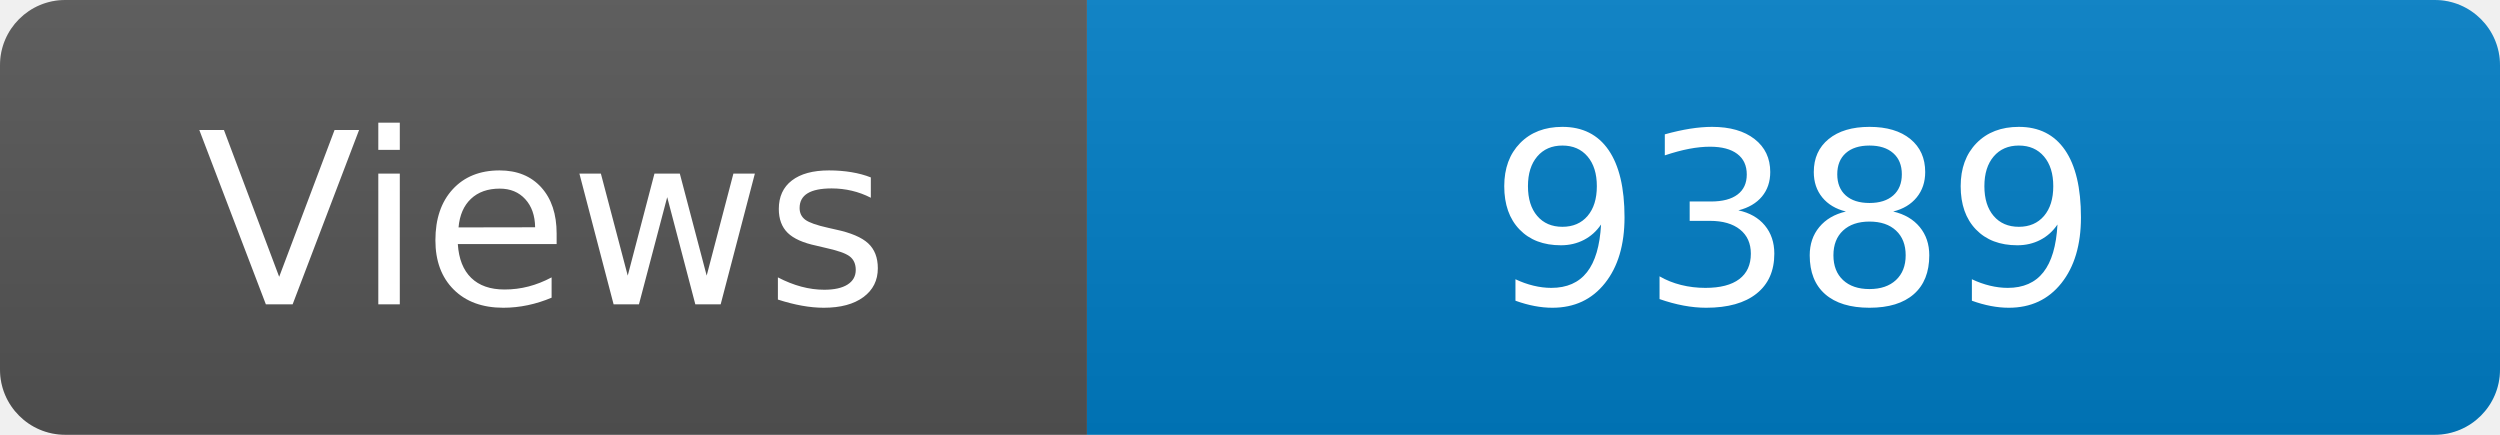
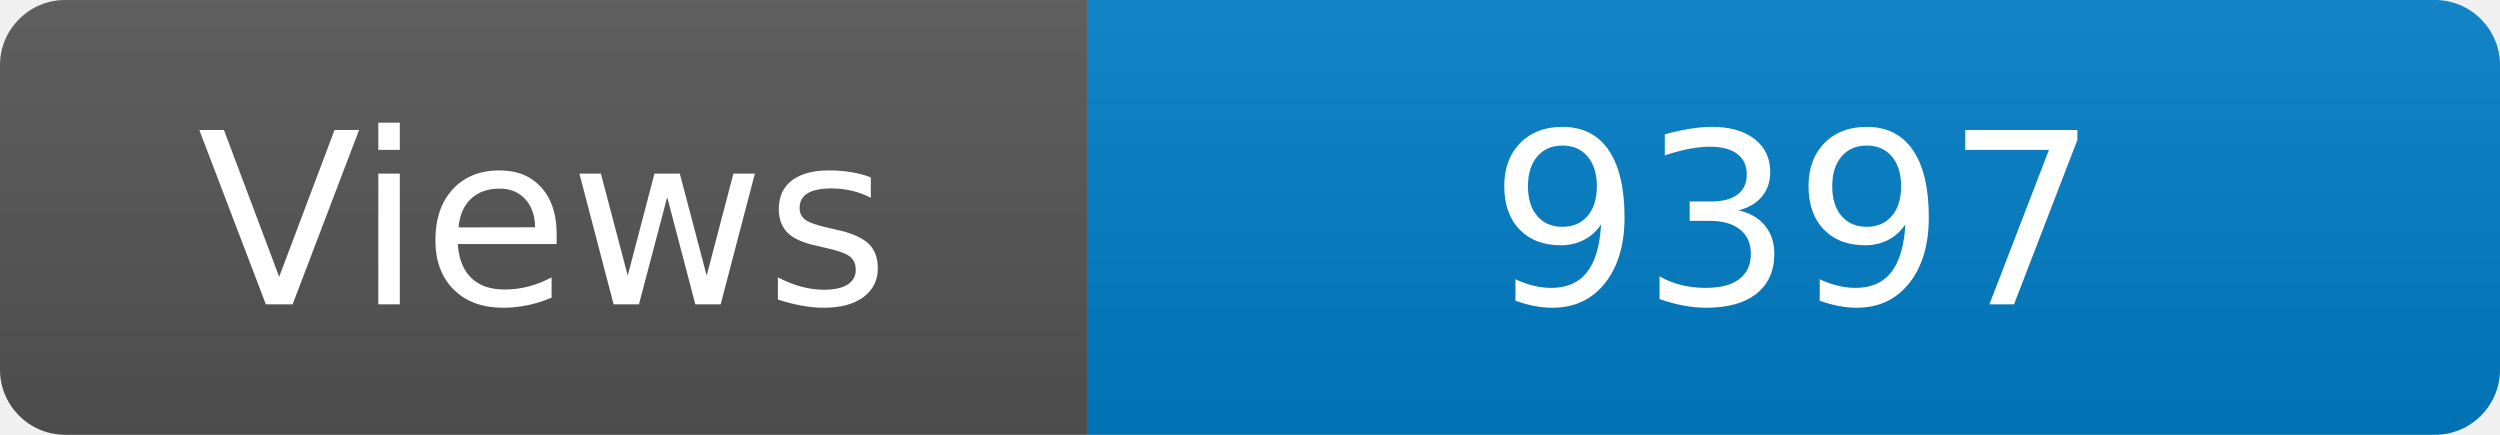
<svg xmlns="http://www.w3.org/2000/svg" width="115" height="20" role="img" aria-label="Maintained?: yes">
  <linearGradient id="s" x2="0" y2="100%">
    <stop offset="0" stop-color="#bbb" stop-opacity=".1" />
    <stop offset="1" stop-opacity=".1" />
  </linearGradient>
  <clipPath id="r">
    <rect width="115" height="20" rx="3" fill="#fff" />
  </clipPath>
  <g clip-path="url(#r)">
    <rect width="50" height="20" fill="#555" />
    <rect x="50" width="160" height="20" fill="#007ec6" />
    <rect width="115" height="20" fill="url(#s)" />
  </g>
  <g fill="#fff" text-anchor="middle" font-family="Verdana,Geneva,DejaVu Sans,sans-serif" font-size="110">
    <text x="250" y="140" transform="scale(.1)" fill="#fff">Views</text>
-     <text x="825" y="140" transform="scale(.1)" fill="#fff">9389</text>
+     <text x="825" y="140" transform="scale(.1)" fill="#fff">9397</text>
  </g>
</svg>
